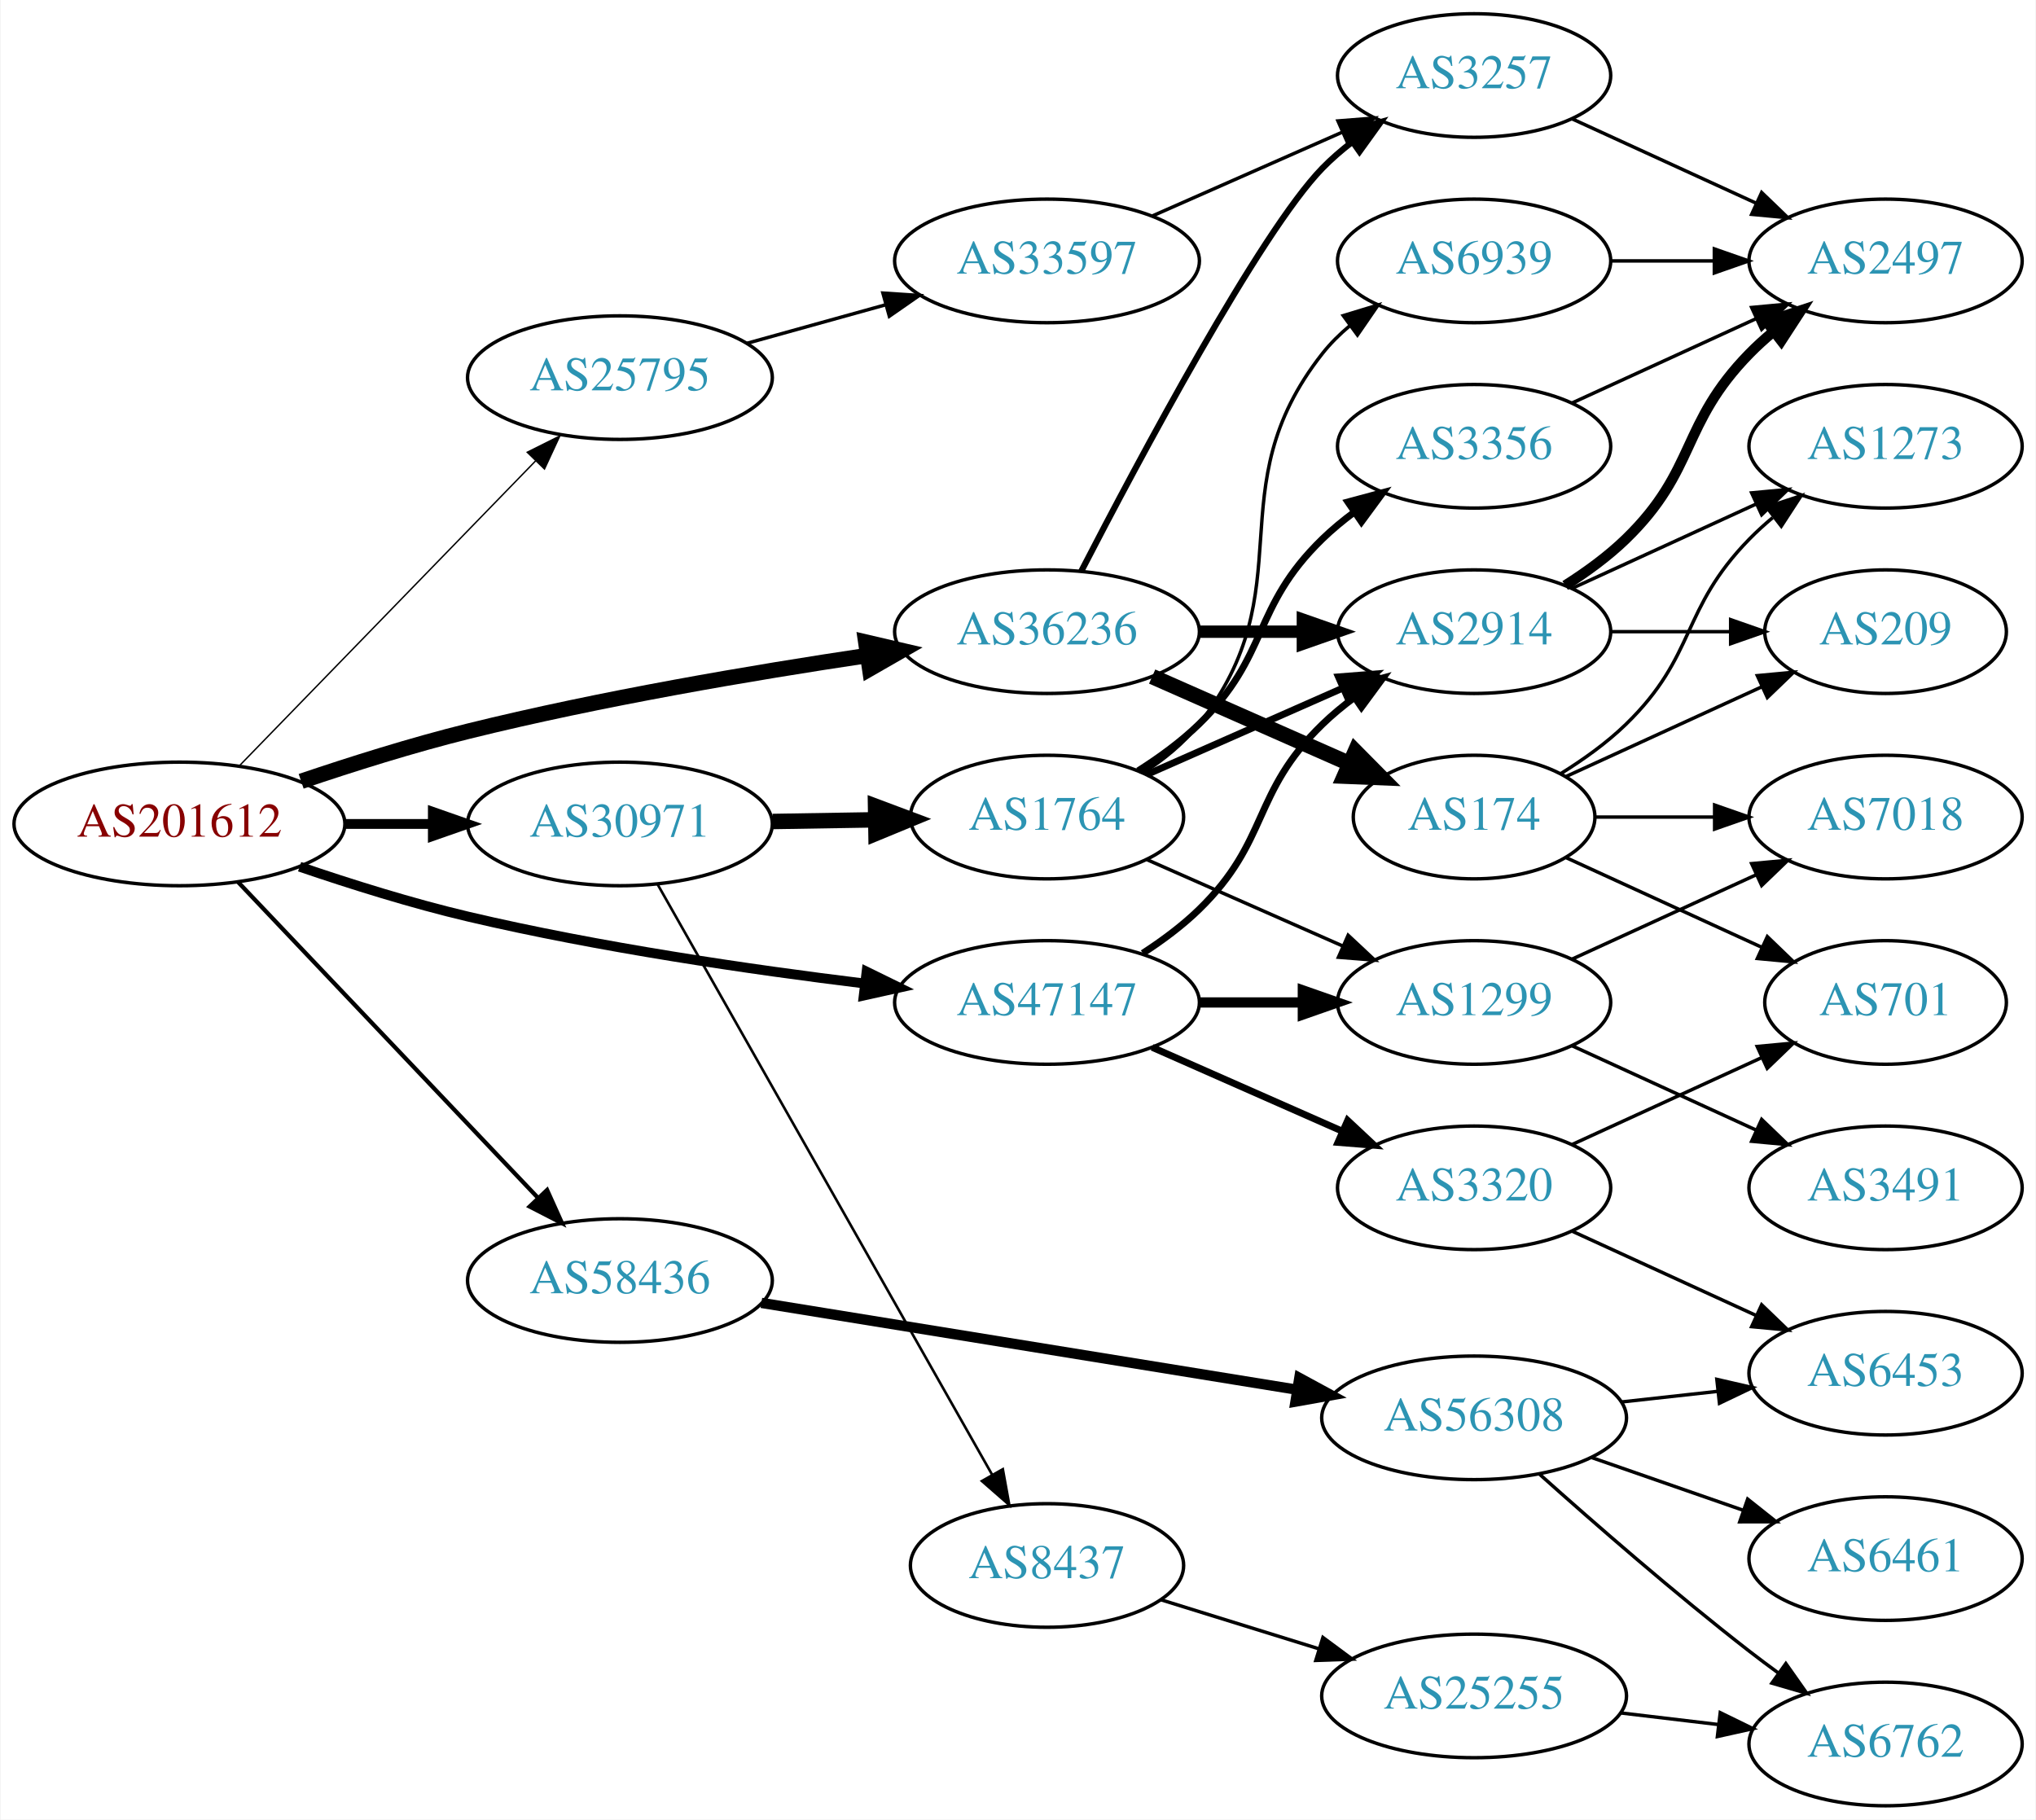
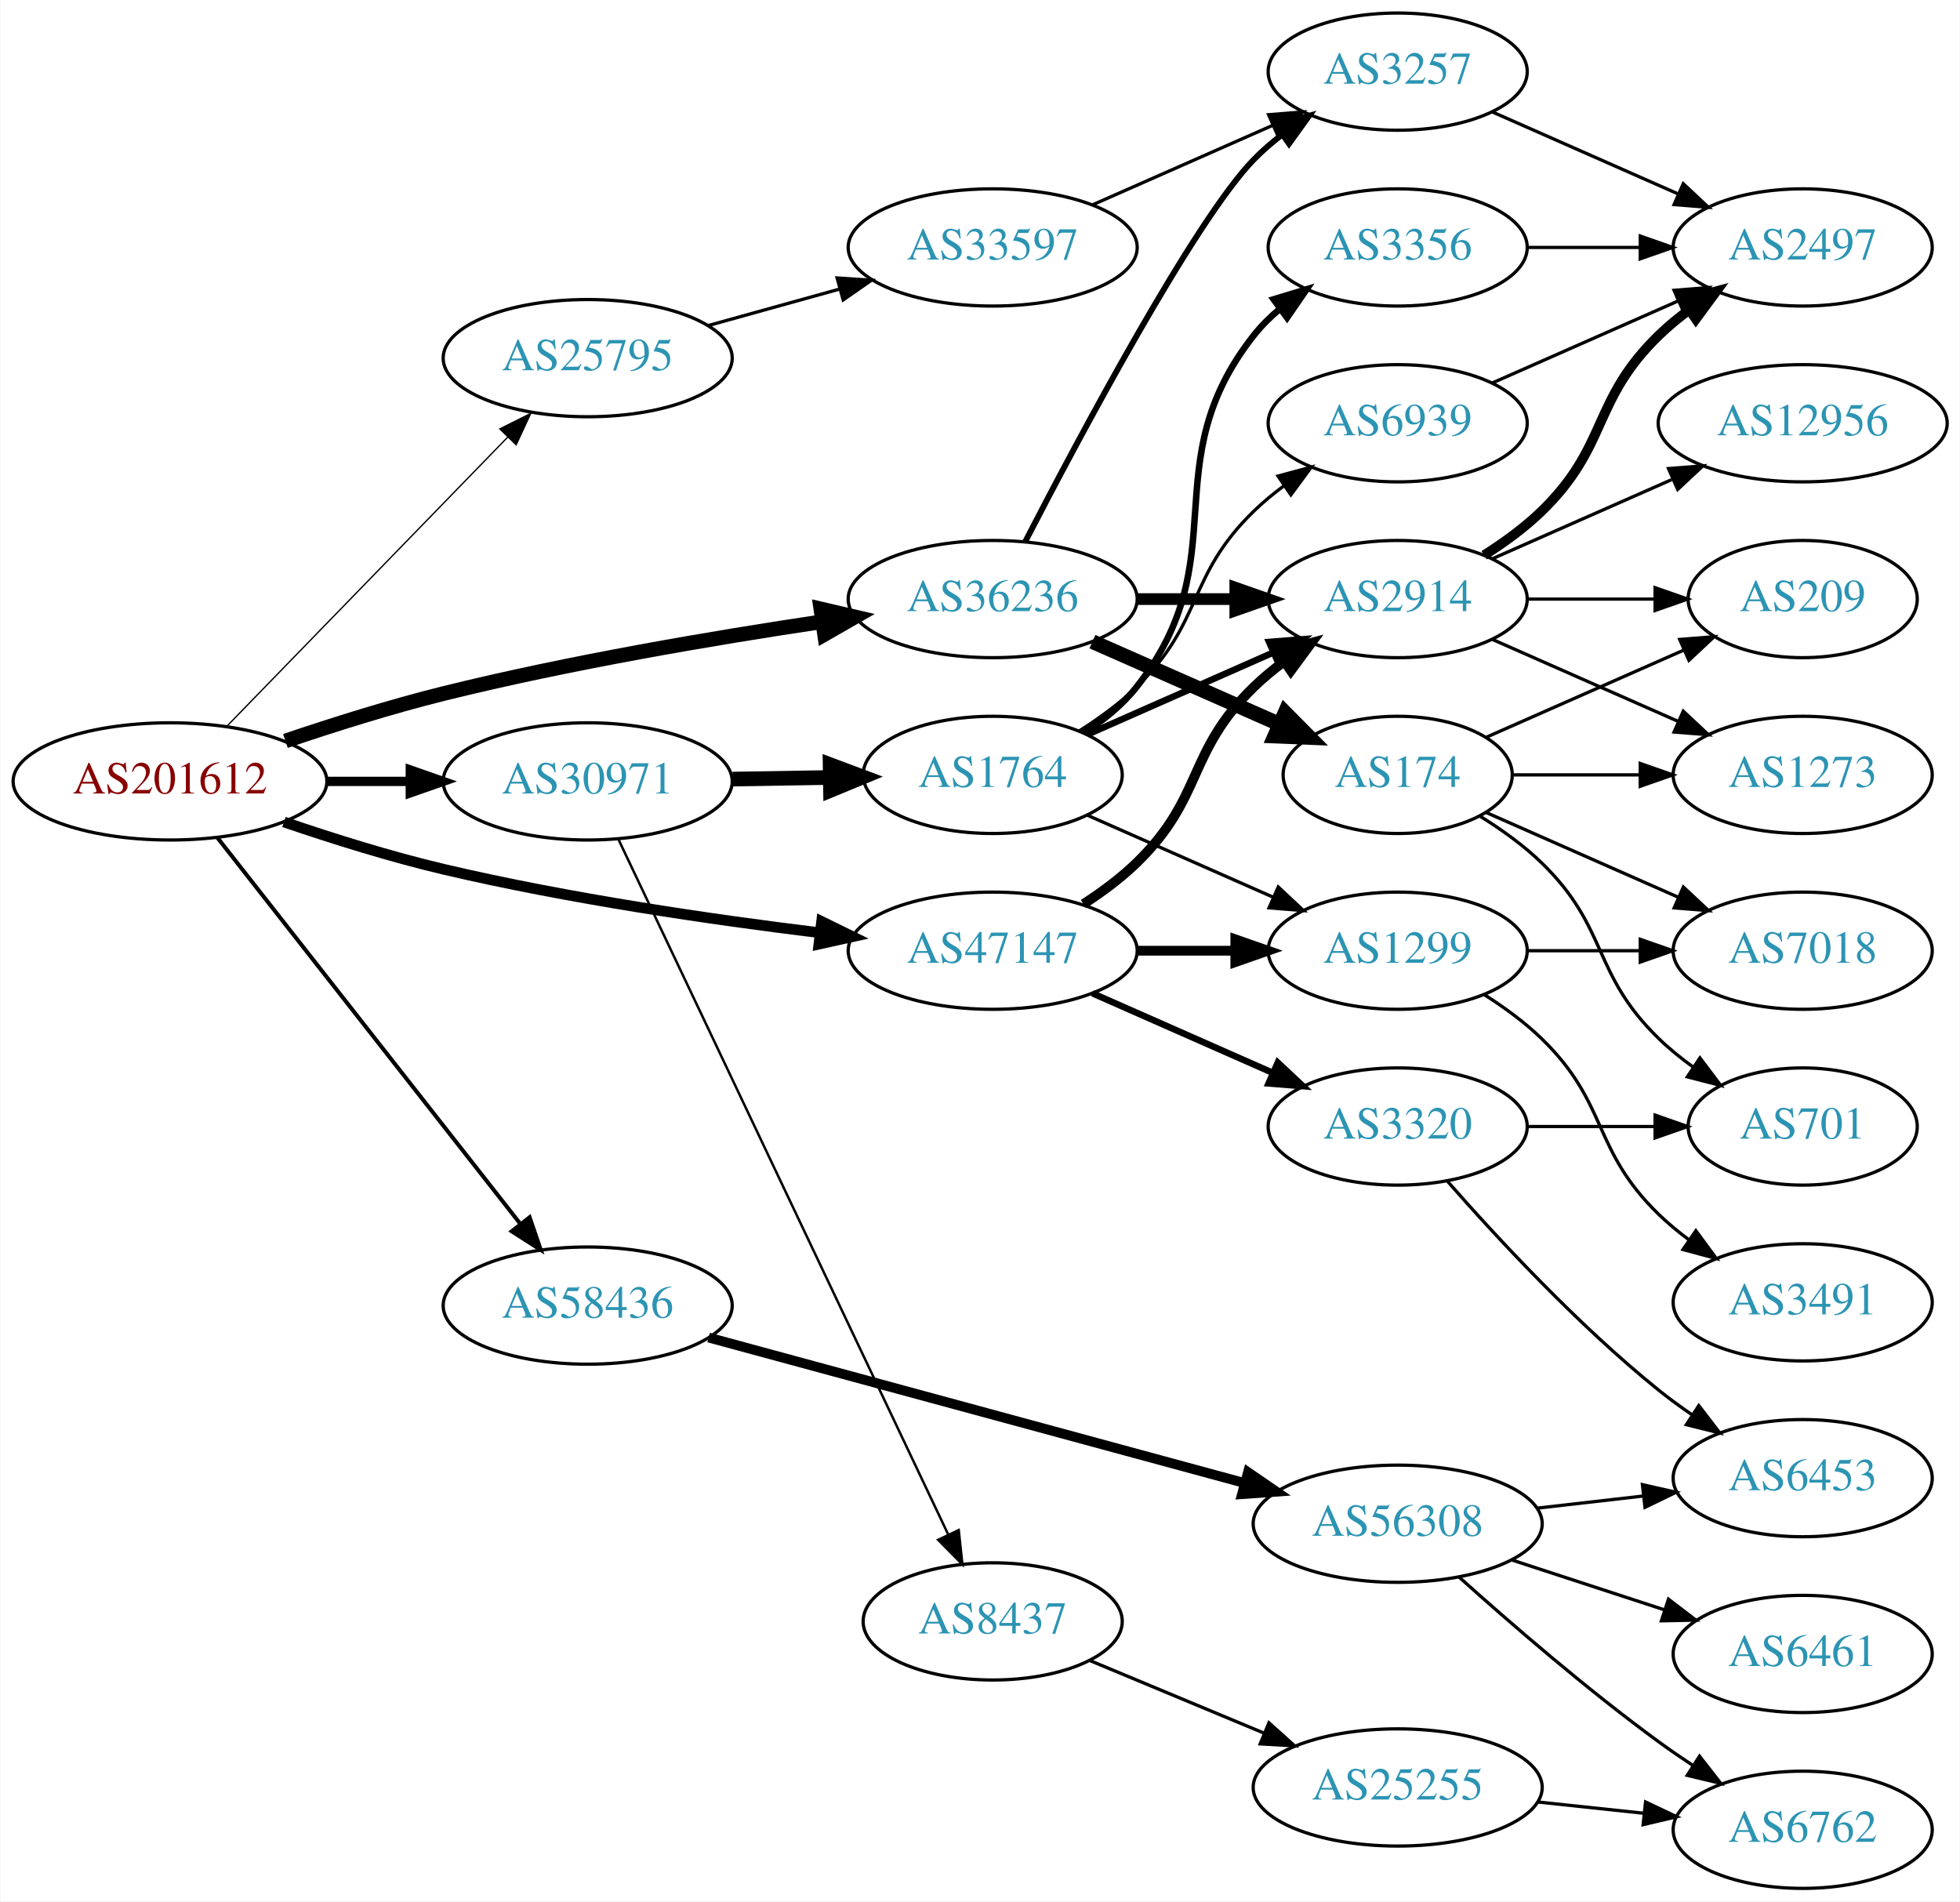
- <svg xmlns="http://www.w3.org/2000/svg" xmlns:xlink="http://www.w3.org/1999/xlink" width="593pt" height="530pt" viewBox="0.00 0.00 592.66 530.00">
-   <g id="graph0" class="graph" transform="scale(1 1) rotate(0) translate(4 526)">
-     <polygon fill="white" stroke="none" points="-4,4 -4,-526 588.661,-526 588.661,4 -4,4" />
+ <svg xmlns="http://www.w3.org/2000/svg" xmlns:xlink="http://www.w3.org/1999/xlink" width="602pt" height="584pt" viewBox="0.00 0.00 601.76 584.00">
+   <g id="graph0" class="graph" transform="scale(1 1) rotate(0) translate(4 580)">
+     <polygon fill="white" stroke="none" points="-4,4 -4,-580 597.76,-580 597.76,4 -4,4" />
    <g id="node1" class="node">
      <g id="a_node1">
        <a xlink:href="/asn/201612" xlink:title="AS201612 ~ nic.at GmbH [AT]">
-           <ellipse fill="#ffffff" stroke="black" cx="48.096" cy="-286" rx="48.192" ry="18" />
-           <text text-anchor="middle" x="48.096" y="-282.3" font-family="Times,serif" font-size="14.00" fill="#880000">AS201612</text>
+           <ellipse fill="#ffffff" stroke="black" cx="48.096" cy="-340" rx="48.192" ry="18" />
+           <text text-anchor="middle" x="48.096" y="-336.3" font-family="Times,serif" font-size="14.00" fill="#880000">AS201612</text>
        </a>
      </g>
    </g>
    <g id="node2" class="node">
      <g id="a_node2">
        <a xlink:href="/asn/25795" xlink:title="AS25795 ~ ARP NETWORKS, INC. [US]">
-           <ellipse fill="#ffffff" stroke="black" cx="176.388" cy="-416" rx="44.393" ry="18" />
-           <text text-anchor="middle" x="176.388" y="-412.3" font-family="Times,serif" font-size="14.00" fill="#2c94b3">AS25795</text>
+           <ellipse fill="#ffffff" stroke="black" cx="176.388" cy="-470" rx="44.393" ry="18" />
+           <text text-anchor="middle" x="176.388" y="-466.3" font-family="Times,serif" font-size="14.00" fill="#2c94b3">AS25795</text>
        </a>
      </g>
    </g>
    <g id="edge1" class="edge">
-       <path fill="none" stroke="black" stroke-width="0.409" d="M65.606,-302.995C87.635,-325.671 126.773,-365.959 151.879,-391.801" />
-       <polygon fill="black" stroke="black" stroke-width="0.409" points="149.395,-394.267 158.873,-399.001 154.415,-389.389 149.395,-394.267" />
+       <path fill="none" stroke="black" stroke-width="0.409" d="M65.606,-356.995C87.635,-379.671 126.773,-419.959 151.879,-445.801" />
+       <polygon fill="black" stroke="black" stroke-width="0.409" points="149.395,-448.267 158.873,-453.001 154.415,-443.389 149.395,-448.267" />
    </g>
    <g id="node3" class="node">
      <g id="a_node3">
        <a xlink:href="/asn/30971" xlink:title="AS30971 ~ Jakob-Haringer-Strasse 8 [AT]">
-           <ellipse fill="#ffffff" stroke="black" cx="176.388" cy="-286" rx="44.393" ry="18" />
-           <text text-anchor="middle" x="176.388" y="-282.3" font-family="Times,serif" font-size="14.00" fill="#2c94b3">AS30971</text>
+           <ellipse fill="#ffffff" stroke="black" cx="176.388" cy="-340" rx="44.393" ry="18" />
+           <text text-anchor="middle" x="176.388" y="-336.3" font-family="Times,serif" font-size="14.00" fill="#2c94b3">AS30971</text>
        </a>
      </g>
    </g>
    <g id="edge2" class="edge">
-       <path fill="none" stroke="black" stroke-width="2.864" d="M96.481,-286C104.742,-286 113.386,-286 121.799,-286" />
-       <polygon fill="black" stroke="black" stroke-width="2.864" points="121.904,-289.5 131.904,-286 121.904,-282.5 121.904,-289.5" />
+       <path fill="none" stroke="black" stroke-width="2.864" d="M96.481,-340C104.742,-340 113.386,-340 121.799,-340" />
+       <polygon fill="black" stroke="black" stroke-width="2.864" points="121.904,-343.5 131.904,-340 121.904,-336.5 121.904,-343.5" />
    </g>
    <g id="node4" class="node">
      <g id="a_node4">
        <a xlink:href="/asn/36236" xlink:title="AS36236 ~ NetActuate, Inc [US]">
-           <ellipse fill="#ffffff" stroke="black" cx="300.78" cy="-342" rx="44.393" ry="18" />
-           <text text-anchor="middle" x="300.78" y="-338.3" font-family="Times,serif" font-size="14.00" fill="#2c94b3">AS36236</text>
+           <ellipse fill="#ffffff" stroke="black" cx="300.78" cy="-396" rx="44.393" ry="18" />
+           <text text-anchor="middle" x="300.78" y="-392.3" font-family="Times,serif" font-size="14.00" fill="#2c94b3">AS36236</text>
        </a>
      </g>
    </g>
    <g id="edge3" class="edge">
-       <path fill="none" stroke="black" stroke-width="4.5" d="M83.546,-298.415C98.375,-303.44 115.995,-308.989 132.191,-313 170.764,-322.552 215.096,-330.076 248.472,-335.063" />
-       <polygon fill="black" stroke="black" stroke-width="4.5" points="247.994,-338.973 258.46,-336.529 249.137,-331.181 247.994,-338.973" />
+       <path fill="none" stroke="black" stroke-width="4.5" d="M83.546,-352.415C98.375,-357.44 115.995,-362.989 132.191,-367 170.764,-376.552 215.096,-384.076 248.472,-389.063" />
+       <polygon fill="black" stroke="black" stroke-width="4.5" points="247.994,-392.973 258.46,-390.529 249.137,-385.181 247.994,-392.973" />
    </g>
    <g id="node5" class="node">
      <g id="a_node5">
        <a xlink:href="/asn/47147" xlink:title="AS47147 ~ ANEXIA Internetdienstleistungs GmbH [AT]">
-           <ellipse fill="#ffffff" stroke="black" cx="300.78" cy="-234" rx="44.393" ry="18" />
-           <text text-anchor="middle" x="300.78" y="-230.3" font-family="Times,serif" font-size="14.00" fill="#2c94b3">AS47147</text>
+           <ellipse fill="#ffffff" stroke="black" cx="300.78" cy="-288" rx="44.393" ry="18" />
+           <text text-anchor="middle" x="300.78" y="-284.3" font-family="Times,serif" font-size="14.00" fill="#2c94b3">AS47147</text>
        </a>
      </g>
    </g>
    <g id="edge4" class="edge">
-       <path fill="none" stroke="black" stroke-width="2.864" d="M83.098,-273.538C98.003,-268.445 115.802,-262.857 132.191,-259 170.468,-249.992 214.465,-243.575 247.771,-239.499" />
-       <polygon fill="black" stroke="black" stroke-width="2.864" points="248.232,-242.969 257.747,-238.309 247.402,-236.019 248.232,-242.969" />
+       <path fill="none" stroke="black" stroke-width="3.273" d="M83.098,-327.538C98.003,-322.445 115.802,-316.857 132.191,-313 170.468,-303.992 214.465,-297.575 247.771,-293.499" />
+       <polygon fill="black" stroke="black" stroke-width="3.273" points="248.232,-296.969 257.747,-292.309 247.402,-290.019 248.232,-296.969" />
    </g>
    <g id="node6" class="node">
      <g id="a_node6">
        <a xlink:href="/asn/58436" xlink:title="AS58436 ~ SECUREAX PTE LTD [SG]">
-           <ellipse fill="#ffffff" stroke="black" cx="176.388" cy="-153" rx="44.393" ry="18" />
-           <text text-anchor="middle" x="176.388" y="-149.3" font-family="Times,serif" font-size="14.00" fill="#2c94b3">AS58436</text>
+           <ellipse fill="#ffffff" stroke="black" cx="176.388" cy="-179" rx="44.393" ry="18" />
+           <text text-anchor="middle" x="176.388" y="-175.3" font-family="Times,serif" font-size="14.00" fill="#2c94b3">AS58436</text>
        </a>
      </g>
    </g>
    <g id="edge5" class="edge">
-       <path fill="none" stroke="black" stroke-width="1.227" d="M65.091,-269.155C87.201,-245.871 127.23,-203.716 152.501,-177.102" />
-       <polygon fill="black" stroke="black" stroke-width="1.227" points="155.175,-179.369 159.522,-169.708 150.099,-174.549 155.175,-179.369" />
+       <path fill="none" stroke="black" stroke-width="1.227" d="M62.611,-322.77C84.925,-294.324 129.574,-237.404 155.498,-204.356" />
+       <polygon fill="black" stroke="black" stroke-width="1.227" points="158.551,-206.134 161.969,-196.106 153.043,-201.814 158.551,-206.134" />
    </g>
    <g id="node7" class="node">
      <g id="a_node7">
        <a xlink:href="/asn/33597" xlink:title="AS33597 ~ ATLANTIC-METRO-COMMUNICATIONS-II-INC [US]">
-           <ellipse fill="#ffffff" stroke="black" cx="300.78" cy="-450" rx="44.393" ry="18" />
-           <text text-anchor="middle" x="300.78" y="-446.3" font-family="Times,serif" font-size="14.00" fill="#2c94b3">AS33597</text>
+           <ellipse fill="#ffffff" stroke="black" cx="300.78" cy="-504" rx="44.393" ry="18" />
+           <text text-anchor="middle" x="300.78" y="-500.3" font-family="Times,serif" font-size="14.00" fill="#2c94b3">AS33597</text>
        </a>
      </g>
    </g>
    <g id="edge6" class="edge">
-       <path fill="none" stroke="black" d="M213.447,-426.017C226.034,-429.514 240.337,-433.487 253.631,-437.18" />
-       <polygon fill="black" stroke="black" points="252.983,-440.633 263.555,-439.937 254.856,-433.888 252.983,-440.633" />
+       <path fill="none" stroke="black" d="M213.447,-480.017C226.034,-483.514 240.337,-487.487 253.631,-491.18" />
+       <polygon fill="black" stroke="black" points="252.983,-494.633 263.555,-493.937 254.856,-487.888 252.983,-494.633" />
    </g>
    <g id="node9" class="node">
      <g id="a_node9">
        <a xlink:href="/asn/1764" xlink:title="AS1764 ~ NEXTLAYER-AS [AT]">
-           <ellipse fill="#ffffff" stroke="black" cx="300.78" cy="-288" rx="39.794" ry="18" />
-           <text text-anchor="middle" x="300.78" y="-284.3" font-family="Times,serif" font-size="14.00" fill="#2c94b3">AS1764</text>
+           <ellipse fill="#ffffff" stroke="black" cx="300.78" cy="-342" rx="39.794" ry="18" />
+           <text text-anchor="middle" x="300.78" y="-338.3" font-family="Times,serif" font-size="14.00" fill="#2c94b3">AS1764</text>
        </a>
      </g>
    </g>
    <g id="edge8" class="edge">
-       <path fill="none" stroke="black" stroke-width="4.5" d="M220.883,-286.711C230.572,-286.869 240.909,-287.038 250.802,-287.2" />
-       <polygon fill="black" stroke="black" stroke-width="4.5" points="250.841,-291.138 260.904,-287.365 250.97,-283.264 250.841,-291.138" />
+       <path fill="none" stroke="black" stroke-width="4.5" d="M220.883,-340.711C230.572,-340.869 240.909,-341.038 250.802,-341.2" />
+       <polygon fill="black" stroke="black" stroke-width="4.5" points="250.841,-345.138 260.904,-341.365 250.97,-337.264 250.841,-345.138" />
    </g>
    <g id="node10" class="node">
      <g id="a_node10">
        <a xlink:href="/asn/8437" xlink:title="AS8437 ~ Hutchison Drei Austria GmbH [AT]">
-           <ellipse fill="#ffffff" stroke="black" cx="300.78" cy="-70" rx="39.794" ry="18" />
-           <text text-anchor="middle" x="300.78" y="-66.3" font-family="Times,serif" font-size="14.00" fill="#2c94b3">AS8437</text>
+           <ellipse fill="#ffffff" stroke="black" cx="300.78" cy="-82" rx="39.794" ry="18" />
+           <text text-anchor="middle" x="300.78" y="-78.3" font-family="Times,serif" font-size="14.00" fill="#2c94b3">AS8437</text>
        </a>
      </g>
    </g>
    <g id="edge9" class="edge">
-       <path fill="none" stroke="black" stroke-width="0.75" d="M187.403,-268.324C208.883,-230.416 259.477,-141.127 284.797,-96.442" />
-       <polygon fill="black" stroke="black" stroke-width="0.75" points="287.912,-98.043 289.797,-87.618 281.822,-94.592 287.912,-98.043" />
+       <path fill="none" stroke="black" stroke-width="0.75" d="M185.8,-322.267C206.9,-277.789 262.164,-161.293 287.168,-108.584" />
+       <polygon fill="black" stroke="black" stroke-width="0.75" points="290.346,-110.051 291.47,-99.516 284.022,-107.051 290.346,-110.051" />
    </g>
    <g id="node8" class="node">
      <g id="a_node8">
        <a xlink:href="/asn/3257" xlink:title="AS3257 ~ GTT [DE]">
-           <ellipse fill="#ffffff" stroke="black" cx="425.172" cy="-504" rx="39.794" ry="18" />
-           <text text-anchor="middle" x="425.172" y="-500.3" font-family="Times,serif" font-size="14.00" fill="#2c94b3">AS3257</text>
+           <ellipse fill="#ffffff" stroke="black" cx="425.172" cy="-558" rx="39.794" ry="18" />
+           <text text-anchor="middle" x="425.172" y="-554.3" font-family="Times,serif" font-size="14.00" fill="#2c94b3">AS3257</text>
+         </a>
+       </g>
+     </g>
+     <g id="edge24" class="edge">
+       <path fill="none" stroke="black" stroke-width="1.8" d="M310.744,-413.587C327.336,-445.711 362.791,-512.297 380.976,-531 383.596,-533.695 386.537,-536.239 389.619,-538.608" />
+       <polygon fill="black" stroke="black" stroke-width="1.8" points="387.786,-541.597 397.988,-544.455 391.795,-535.859 387.786,-541.597" />
+     </g>
+     <g id="node13" class="node">
+       <g id="a_node13">
+         <a xlink:href="/asn/2914" xlink:title="AS2914 ~ NTT America, Inc. [US]">
+           <ellipse fill="#ffffff" stroke="black" cx="425.172" cy="-396" rx="39.794" ry="18" />
+           <text text-anchor="middle" x="425.172" y="-392.3" font-family="Times,serif" font-size="14.00" fill="#2c94b3">AS2914</text>
+         </a>
+       </g>
+     </g>
+     <g id="edge22" class="edge">
+       <path fill="none" stroke="black" stroke-width="3.6" d="M345.275,-396C354.964,-396 365.301,-396 375.194,-396" />
+       <polygon fill="black" stroke="black" stroke-width="3.6" points="375.296,-399.5 385.296,-396 375.296,-392.5 375.296,-399.5" />
+     </g>
+     <g id="node21" class="node">
+       <g id="a_node21">
+         <a xlink:href="/asn/174" xlink:title="AS174 ~ Cogent Communications [US]">
+           <ellipse fill="#ffffff" stroke="black" cx="425.172" cy="-342" rx="35.194" ry="18" />
+           <text text-anchor="middle" x="425.172" y="-338.3" font-family="Times,serif" font-size="14.00" fill="#2c94b3">AS174</text>
        </a>
      </g>
    </g>
    <g id="edge23" class="edge">
-       <path fill="none" stroke="black" stroke-width="1.8" d="M310.744,-359.587C327.336,-391.711 362.791,-458.297 380.976,-477 383.596,-479.695 386.537,-482.239 389.619,-484.608" />
-       <polygon fill="black" stroke="black" stroke-width="1.8" points="387.786,-487.597 397.988,-490.455 391.795,-481.859 387.786,-487.597" />
-     </g>
-     <g id="node14" class="node">
-       <g id="a_node14">
-         <a xlink:href="/asn/2914" xlink:title="AS2914 ~ NTT America, Inc. [US]">
-           <ellipse fill="#ffffff" stroke="black" cx="425.172" cy="-342" rx="39.794" ry="18" />
-           <text text-anchor="middle" x="425.172" y="-338.3" font-family="Times,serif" font-size="14.00" fill="#2c94b3">AS2914</text>
-         </a>
-       </g>
-     </g>
-     <g id="edge22" class="edge">
-       <path fill="none" stroke="black" stroke-width="3.6" d="M345.275,-342C354.964,-342 365.301,-342 375.194,-342" />
-       <polygon fill="black" stroke="black" stroke-width="3.6" points="375.296,-345.5 385.296,-342 375.296,-338.5 375.296,-345.5" />
-     </g>
-     <g id="node20" class="node">
-       <g id="a_node20">
-         <a xlink:href="/asn/174" xlink:title="AS174 ~ Cogent Communications [US]">
-           <ellipse fill="#ffffff" stroke="black" cx="425.172" cy="-288" rx="35.194" ry="18" />
-           <text text-anchor="middle" x="425.172" y="-284.3" font-family="Times,serif" font-size="14.00" fill="#2c94b3">AS174</text>
-         </a>
-       </g>
-     </g>
-     <g id="edge21" class="edge">
-       <path fill="none" stroke="black" stroke-width="4.5" d="M331.407,-328.928C348.678,-321.308 370.569,-311.65 388.748,-303.629" />
-       <polygon fill="black" stroke="black" stroke-width="4.5" points="390.581,-307.124 398.141,-299.485 387.402,-299.919 390.581,-307.124" />
-     </g>
-     <g id="node12" class="node">
-       <g id="a_node12">
+       <path fill="none" stroke="black" stroke-width="4.5" d="M331.407,-382.928C348.678,-375.308 370.569,-365.65 388.748,-357.629" />
+       <polygon fill="black" stroke="black" stroke-width="4.5" points="390.581,-361.124 398.141,-353.485 387.402,-353.919 390.581,-361.124" />
+     </g>
+     <g id="node11" class="node">
+       <g id="a_node11">
        <a xlink:href="/asn/1299" xlink:title="AS1299 ~ Telia Carrier [EU]">
+           <ellipse fill="#ffffff" stroke="black" cx="425.172" cy="-288" rx="39.794" ry="18" />
+           <text text-anchor="middle" x="425.172" y="-284.3" font-family="Times,serif" font-size="14.00" fill="#2c94b3">AS1299</text>
+         </a>
+       </g>
+     </g>
+     <g id="edge32" class="edge">
+       <path fill="none" stroke="black" stroke-width="3" d="M345.275,-288C354.964,-288 365.301,-288 375.194,-288" />
+       <polygon fill="black" stroke="black" stroke-width="3" points="375.296,-291.5 385.296,-288 375.296,-284.5 375.296,-291.5" />
+     </g>
+     <g id="edge30" class="edge">
+       <path fill="none" stroke="black" stroke-width="3" d="M328.663,-302.329C334.388,-306.036 340.154,-310.318 344.976,-315 365.669,-335.094 360.282,-348.906 380.976,-369 383.821,-371.763 386.995,-374.386 390.295,-376.834" />
+       <polygon fill="black" stroke="black" stroke-width="3" points="388.411,-379.786 398.643,-382.538 392.36,-374.006 388.411,-379.786" />
+     </g>
+     <g id="node24" class="node">
+       <g id="a_node24">
+         <a xlink:href="/asn/3320" xlink:title="AS3320 ~ DTAG [DE]">
          <ellipse fill="#ffffff" stroke="black" cx="425.172" cy="-234" rx="39.794" ry="18" />
-           <text text-anchor="middle" x="425.172" y="-230.3" font-family="Times,serif" font-size="14.00" fill="#2c94b3">AS1299</text>
-         </a>
-       </g>
-     </g>
-     <g id="edge30" class="edge">
-       <path fill="none" stroke="black" stroke-width="3" d="M345.275,-234C354.964,-234 365.301,-234 375.194,-234" />
-       <polygon fill="black" stroke="black" stroke-width="3" points="375.296,-237.5 385.296,-234 375.296,-230.5 375.296,-237.5" />
-     </g>
-     <g id="edge29" class="edge">
-       <path fill="none" stroke="black" stroke-width="2" d="M328.663,-248.329C334.388,-252.036 340.154,-256.318 344.976,-261 365.669,-281.094 360.282,-294.906 380.976,-315 383.821,-317.763 386.995,-320.386 390.295,-322.834" />
-       <polygon fill="black" stroke="black" stroke-width="2" points="388.411,-325.786 398.643,-328.538 392.36,-320.006 388.411,-325.786" />
-     </g>
-     <g id="node23" class="node">
-       <g id="a_node23">
-         <a xlink:href="/asn/3320" xlink:title="AS3320 ~ DTAG [DE]">
-           <ellipse fill="#ffffff" stroke="black" cx="425.172" cy="-180" rx="39.794" ry="18" />
-           <text text-anchor="middle" x="425.172" y="-176.3" font-family="Times,serif" font-size="14.00" fill="#2c94b3">AS3320</text>
+           <text text-anchor="middle" x="425.172" y="-230.3" font-family="Times,serif" font-size="14.00" fill="#2c94b3">AS3320</text>
        </a>
      </g>
    </g>
    <g id="edge31" class="edge">
-       <path fill="none" stroke="black" stroke-width="2" d="M331.407,-220.928C348.002,-213.607 368.861,-204.403 386.595,-196.579" />
-       <polygon fill="black" stroke="black" stroke-width="2" points="388.342,-199.634 396.078,-192.395 385.516,-193.23 388.342,-199.634" />
-     </g>
-     <g id="node26" class="node">
-       <g id="a_node26">
+       <path fill="none" stroke="black" stroke-width="2" d="M331.407,-274.928C348.002,-267.607 368.861,-258.403 386.595,-250.579" />
+       <polygon fill="black" stroke="black" stroke-width="2" points="388.342,-253.634 396.078,-246.395 385.516,-247.23 388.342,-253.634" />
+     </g>
+     <g id="node27" class="node">
+       <g id="a_node27">
        <a xlink:href="/asn/56308" xlink:title="AS56308 ~ TELIN-NET-SG [SG]">
-           <ellipse fill="#ffffff" stroke="black" cx="425.172" cy="-113" rx="44.393" ry="18" />
-           <text text-anchor="middle" x="425.172" y="-109.3" font-family="Times,serif" font-size="14.00" fill="#2c94b3">AS56308</text>
-         </a>
-       </g>
-     </g>
-     <g id="edge36" class="edge">
-       <path fill="none" stroke="black" stroke-width="3" d="M217.587,-146.484C260.124,-139.59 327.352,-128.693 373.492,-121.214" />
-       <polygon fill="black" stroke="black" stroke-width="3" points="374.268,-124.634 383.579,-119.579 373.148,-117.725 374.268,-124.634" />
+           <ellipse fill="#ffffff" stroke="black" cx="425.172" cy="-112" rx="44.393" ry="18" />
+           <text text-anchor="middle" x="425.172" y="-108.3" font-family="Times,serif" font-size="14.00" fill="#2c94b3">AS56308</text>
+         </a>
+       </g>
+     </g>
+     <g id="edge37" class="edge">
+       <path fill="none" stroke="black" stroke-width="3" d="M213.536,-169.186C257.158,-157.343 330.562,-137.414 378.177,-124.487" />
+       <polygon fill="black" stroke="black" stroke-width="3" points="379.193,-127.838 387.926,-121.84 377.359,-121.083 379.193,-127.838" />
    </g>
    <g id="edge7" class="edge">
-       <path fill="none" stroke="black" d="M331.407,-463.072C348.002,-470.393 368.861,-479.597 386.595,-487.421" />
-       <polygon fill="black" stroke="black" points="385.516,-490.77 396.078,-491.605 388.342,-484.366 385.516,-490.77" />
+       <path fill="none" stroke="black" d="M331.407,-517.072C348.002,-524.393 368.861,-533.597 386.595,-541.421" />
+       <polygon fill="black" stroke="black" points="385.516,-544.77 396.078,-545.605 388.342,-538.366 385.516,-544.77" />
    </g>
    <g id="node15" class="node">
      <g id="a_node15">
        <a xlink:href="/asn/2497" xlink:title="AS2497 ~ Internet Initiative Japan Inc. [JP]">
-           <ellipse fill="#ffffff" stroke="black" cx="545.014" cy="-450" rx="39.794" ry="18" />
-           <text text-anchor="middle" x="545.014" y="-446.3" font-family="Times,serif" font-size="14.00" fill="#2c94b3">AS2497</text>
-         </a>
-       </g>
-     </g>
-     <g id="edge28" class="edge">
-       <path fill="none" stroke="black" d="M453.801,-491.339C469.758,-484.027 490.028,-474.739 507.311,-466.819" />
-       <polygon fill="black" stroke="black" points="508.926,-469.929 516.559,-462.581 506.01,-463.565 508.926,-469.929" />
-     </g>
-     <g id="node11" class="node">
-       <g id="a_node11">
+           <ellipse fill="#ffffff" stroke="black" cx="549.564" cy="-504" rx="39.794" ry="18" />
+           <text text-anchor="middle" x="549.564" y="-500.3" font-family="Times,serif" font-size="14.00" fill="#2c94b3">AS2497</text>
+         </a>
+       </g>
+     </g>
+     <g id="edge29" class="edge">
+       <path fill="none" stroke="black" d="M454.251,-545.611C471.199,-538.134 492.996,-528.517 511.366,-520.412" />
+       <polygon fill="black" stroke="black" points="512.879,-523.57 520.615,-516.331 510.054,-517.166 512.879,-523.57" />
+     </g>
+     <g id="edge10" class="edge">
+       <path fill="none" stroke="black" d="M329.859,-329.611C346.807,-322.134 368.604,-312.517 386.974,-304.412" />
+       <polygon fill="black" stroke="black" points="388.487,-307.57 396.223,-300.331 385.661,-301.166 388.487,-307.57" />
+     </g>
+     <g id="node12" class="node">
+       <g id="a_node12">
+         <a xlink:href="/asn/3356" xlink:title="AS3356 ~ Level 3 Parent, LLC [US]">
+           <ellipse fill="#ffffff" stroke="black" cx="425.172" cy="-504" rx="39.794" ry="18" />
+           <text text-anchor="middle" x="425.172" y="-500.3" font-family="Times,serif" font-size="14.00" fill="#2c94b3">AS3356</text>
+         </a>
+       </g>
+     </g>
+     <g id="edge11" class="edge">
+       <path fill="none" stroke="black" stroke-width="2" d="M328.751,-354.855C334.74,-358.72 340.599,-363.441 344.976,-369 376.274,-408.754 349.677,-437.246 380.976,-477 383.301,-479.953 386.044,-482.67 389.004,-485.147" />
+       <polygon fill="black" stroke="black" stroke-width="2" points="387.063,-488.064 397.2,-491.145 391.196,-482.415 387.063,-488.064" />
+     </g>
+     <g id="edge12" class="edge">
+       <path fill="none" stroke="black" stroke-width="2" d="M329.859,-354.389C346.807,-361.866 368.604,-371.483 386.974,-379.588" />
+       <polygon fill="black" stroke="black" stroke-width="2" points="385.661,-382.834 396.223,-383.669 388.487,-376.43 385.661,-382.834" />
+     </g>
+     <g id="node14" class="node">
+       <g id="a_node14">
        <a xlink:href="/asn/6939" xlink:title="AS6939 ~ Hurricane Electric LLC [US]">
          <ellipse fill="#ffffff" stroke="black" cx="425.172" cy="-450" rx="39.794" ry="18" />
          <text text-anchor="middle" x="425.172" y="-446.3" font-family="Times,serif" font-size="14.00" fill="#2c94b3">AS6939</text>
        </a>
      </g>
    </g>
-     <g id="edge10" class="edge">
-       <path fill="none" stroke="black" d="M328.751,-300.855C334.74,-304.72 340.599,-309.441 344.976,-315 376.274,-354.754 349.677,-383.246 380.976,-423 383.301,-425.953 386.044,-428.67 389.004,-431.147" />
-       <polygon fill="black" stroke="black" points="387.063,-434.064 397.2,-437.145 391.196,-428.415 387.063,-434.064" />
-     </g>
-     <g id="edge11" class="edge">
-       <path fill="none" stroke="black" d="M329.859,-275.611C346.807,-268.134 368.604,-258.517 386.974,-250.412" />
-       <polygon fill="black" stroke="black" points="388.487,-253.57 396.223,-246.331 385.661,-247.166 388.487,-253.57" />
-     </g>
-     <g id="node13" class="node">
-       <g id="a_node13">
-         <a xlink:href="/asn/3356" xlink:title="AS3356 ~ Level 3 Parent, LLC [US]">
-           <ellipse fill="#ffffff" stroke="black" cx="425.172" cy="-396" rx="39.794" ry="18" />
-           <text text-anchor="middle" x="425.172" y="-392.3" font-family="Times,serif" font-size="14.00" fill="#2c94b3">AS3356</text>
-         </a>
-       </g>
-     </g>
-     <g id="edge12" class="edge">
-       <path fill="none" stroke="black" stroke-width="2" d="M327.309,-301.462C333.472,-305.362 339.773,-309.948 344.976,-315 365.669,-335.094 360.282,-348.906 380.976,-369 383.821,-371.763 386.995,-374.386 390.295,-376.834" />
-       <polygon fill="black" stroke="black" stroke-width="2" points="388.411,-379.786 398.643,-382.538 392.36,-374.006 388.411,-379.786" />
-     </g>
    <g id="edge13" class="edge">
-       <path fill="none" stroke="black" stroke-width="2" d="M329.859,-300.389C346.807,-307.866 368.604,-317.483 386.974,-325.588" />
-       <polygon fill="black" stroke="black" stroke-width="2" points="385.661,-328.834 396.223,-329.669 388.487,-322.43 385.661,-328.834" />
+       <path fill="none" stroke="black" d="M327.309,-355.462C333.472,-359.362 339.773,-363.948 344.976,-369 365.669,-389.094 360.282,-402.906 380.976,-423 383.821,-425.763 386.995,-428.386 390.295,-430.834" />
+       <polygon fill="black" stroke="black" points="388.411,-433.786 398.643,-436.538 392.36,-428.006 388.411,-433.786" />
+     </g>
+     <g id="node16" class="node">
+       <g id="a_node16">
+         <a xlink:href="/asn/25255" xlink:title="AS25255 ~ ==&gt; TELE2 AUSTRIA &lt;== [AT]">
+           <ellipse fill="#ffffff" stroke="black" cx="425.172" cy="-31" rx="44.393" ry="18" />
+           <text text-anchor="middle" x="425.172" y="-27.3" font-family="Times,serif" font-size="14.00" fill="#2c94b3">AS25255</text>
+         </a>
+       </g>
+     </g>
+     <g id="edge15" class="edge">
+       <path fill="none" stroke="black" d="M330.475,-70.043C346.452,-63.385 366.593,-54.993 384.103,-47.697" />
+       <polygon fill="black" stroke="black" points="385.632,-50.851 393.517,-43.774 382.94,-44.389 385.632,-50.851" />
+     </g>
+     <g id="node23" class="node">
+       <g id="a_node23">
+         <a xlink:href="/asn/7018" xlink:title="AS7018 ~ AT&amp;T Services, Inc. [US]">
+           <ellipse fill="#ffffff" stroke="black" cx="549.564" cy="-288" rx="39.794" ry="18" />
+           <text text-anchor="middle" x="549.564" y="-284.3" font-family="Times,serif" font-size="14.00" fill="#2c94b3">AS7018</text>
+         </a>
+       </g>
+     </g>
+     <g id="edge35" class="edge">
+       <path fill="none" stroke="black" d="M464.898,-288C475.836,-288 487.886,-288 499.353,-288" />
+       <polygon fill="black" stroke="black" points="499.67,-291.5 509.67,-288 499.67,-284.5 499.67,-291.5" />
+     </g>
+     <g id="node26" class="node">
+       <g id="a_node26">
+         <a xlink:href="/asn/3491" xlink:title="AS3491 ~ PCCW Global, Inc. [US]">
+           <ellipse fill="#ffffff" stroke="black" cx="549.564" cy="-180" rx="39.794" ry="18" />
+           <text text-anchor="middle" x="549.564" y="-176.3" font-family="Times,serif" font-size="14.00" fill="#2c94b3">AS3491</text>
+         </a>
+       </g>
+     </g>
+     <g id="edge36" class="edge">
+       <path fill="none" stroke="black" d="M451.701,-274.538C457.864,-270.638 464.165,-266.052 469.368,-261 490.061,-240.906 484.675,-227.094 505.368,-207 508.213,-204.237 511.387,-201.614 514.687,-199.166" />
+       <polygon fill="black" stroke="black" points="516.752,-201.994 523.035,-193.462 512.804,-196.214 516.752,-201.994" />
+     </g>
+     <g id="edge14" class="edge">
+       <path fill="none" stroke="black" d="M464.898,-504C475.836,-504 487.886,-504 499.353,-504" />
+       <polygon fill="black" stroke="black" points="499.67,-507.5 509.67,-504 499.67,-500.5 499.67,-507.5" />
+     </g>
+     <g id="edge17" class="edge">
+       <path fill="none" stroke="black" stroke-width="3" d="M451.701,-409.462C457.864,-413.362 464.165,-417.948 469.368,-423 490.061,-443.094 484.675,-456.906 505.368,-477 508.213,-479.763 511.387,-482.386 514.687,-484.834" />
+       <polygon fill="black" stroke="black" stroke-width="3" points="512.804,-487.786 523.035,-490.538 516.752,-482.006 512.804,-487.786" />
    </g>
    <g id="node18" class="node">
      <g id="a_node18">
-         <a xlink:href="/asn/25255" xlink:title="AS25255 ~ ==&gt; TELE2 AUSTRIA &lt;== [AT]">
-           <ellipse fill="#ffffff" stroke="black" cx="425.172" cy="-32" rx="44.393" ry="18" />
-           <text text-anchor="middle" x="425.172" y="-28.3" font-family="Times,serif" font-size="14.00" fill="#2c94b3">AS25255</text>
+         <a xlink:href="/asn/209" xlink:title="AS209 ~ CenturyLink Communications, LLC [US]">
+           <ellipse fill="#ffffff" stroke="black" cx="549.564" cy="-396" rx="35.194" ry="18" />
+           <text text-anchor="middle" x="549.564" y="-392.3" font-family="Times,serif" font-size="14.00" fill="#2c94b3">AS209</text>
+         </a>
+       </g>
+     </g>
+     <g id="edge18" class="edge">
+       <path fill="none" stroke="black" d="M464.898,-396C477.386,-396 491.325,-396 504.189,-396" />
+       <polygon fill="black" stroke="black" points="504.227,-399.5 514.227,-396 504.227,-392.5 504.227,-399.5" />
+     </g>
+     <g id="node19" class="node">
+       <g id="a_node19">
+         <a xlink:href="/asn/1273" xlink:title="AS1273 ~ Vodafone Group PLC [EU]">
+           <ellipse fill="#ffffff" stroke="black" cx="549.564" cy="-342" rx="39.794" ry="18" />
+           <text text-anchor="middle" x="549.564" y="-338.3" font-family="Times,serif" font-size="14.00" fill="#2c94b3">AS1273</text>
        </a>
      </g>
    </g>
    <g id="edge19" class="edge">
-       <path fill="none" stroke="black" d="M333.937,-60.016C347.997,-55.651 364.719,-50.459 379.926,-45.737" />
-       <polygon fill="black" stroke="black" points="381.144,-49.024 389.656,-42.716 379.068,-42.339 381.144,-49.024" />
-     </g>
-     <g id="edge14" class="edge">
-       <path fill="none" stroke="black" d="M465.085,-450C474.638,-450 484.987,-450 494.95,-450" />
-       <polygon fill="black" stroke="black" points="495.143,-453.5 505.143,-450 495.143,-446.5 495.143,-453.5" />
+       <path fill="none" stroke="black" d="M454.251,-383.611C471.199,-376.134 492.996,-366.517 511.366,-358.412" />
+       <polygon fill="black" stroke="black" points="512.879,-361.57 520.615,-354.331 510.054,-355.166 512.879,-361.57" />
+     </g>
+     <g id="node20" class="node">
+       <g id="a_node20">
+         <a xlink:href="/asn/12956" xlink:title="AS12956 ~ TELXIUS [ES]">
+           <ellipse fill="#ffffff" stroke="black" cx="549.564" cy="-450" rx="44.393" ry="18" />
+           <text text-anchor="middle" x="549.564" y="-446.3" font-family="Times,serif" font-size="14.00" fill="#2c94b3">AS12956</text>
+         </a>
+       </g>
+     </g>
+     <g id="edge20" class="edge">
+       <path fill="none" stroke="black" d="M454.251,-408.389C470.567,-415.587 491.378,-424.769 509.297,-432.675" />
+       <polygon fill="black" stroke="black" points="508.346,-436.081 518.908,-436.916 511.172,-429.677 508.346,-436.081" />
+     </g>
+     <g id="edge21" class="edge">
+       <path fill="none" stroke="black" d="M454.251,-462.389C471.199,-469.866 492.996,-479.483 511.366,-487.588" />
+       <polygon fill="black" stroke="black" points="510.054,-490.834 520.615,-491.669 512.879,-484.43 510.054,-490.834" />
+     </g>
+     <g id="node17" class="node">
+       <g id="a_node17">
+         <a xlink:href="/asn/6762" xlink:title="AS6762 ~ TELECOM ITALIA SPARKLE S.p.A. [IT]">
+           <ellipse fill="#ffffff" stroke="black" cx="549.564" cy="-18" rx="39.794" ry="18" />
+           <text text-anchor="middle" x="549.564" y="-14.3" font-family="Times,serif" font-size="14.00" fill="#2c94b3">AS6762</text>
+         </a>
+       </g>
+     </g>
+     <g id="edge16" class="edge">
+       <path fill="none" stroke="black" d="M468.292,-26.526C478.773,-25.413 490.082,-24.212 500.812,-23.072" />
+       <polygon fill="black" stroke="black" points="501.301,-26.54 510.875,-22.003 500.561,-19.579 501.301,-26.54" />
+     </g>
+     <g id="edge25" class="edge">
+       <path fill="none" stroke="black" d="M452.428,-353.584C470.094,-361.379 493.602,-371.75 512.949,-380.287" />
+       <polygon fill="black" stroke="black" points="511.789,-383.6 522.351,-384.435 514.615,-377.196 511.789,-383.6" />
+     </g>
+     <g id="edge27" class="edge">
+       <path fill="none" stroke="black" d="M460.591,-342C472.641,-342 486.418,-342 499.435,-342" />
+       <polygon fill="black" stroke="black" points="499.665,-345.5 509.665,-342 499.665,-338.5 499.665,-345.5" />
    </g>
    <g id="node22" class="node">
      <g id="a_node22">
-         <a xlink:href="/asn/7018" xlink:title="AS7018 ~ AT&amp;T Services, Inc. [US]">
-           <ellipse fill="#ffffff" stroke="black" cx="545.014" cy="-288" rx="39.794" ry="18" />
-           <text text-anchor="middle" x="545.014" y="-284.3" font-family="Times,serif" font-size="14.00" fill="#2c94b3">AS7018</text>
-         </a>
-       </g>
-     </g>
-     <g id="edge32" class="edge">
-       <path fill="none" stroke="black" d="M453.801,-246.661C469.758,-253.973 490.028,-263.261 507.311,-271.181" />
-       <polygon fill="black" stroke="black" points="506.01,-274.435 516.559,-275.419 508.926,-268.071 506.01,-274.435" />
-     </g>
-     <g id="node24" class="node">
-       <g id="a_node24">
-         <a xlink:href="/asn/3491" xlink:title="AS3491 ~ PCCW Global, Inc. [US]">
-           <ellipse fill="#ffffff" stroke="black" cx="545.014" cy="-180" rx="39.794" ry="18" />
-           <text text-anchor="middle" x="545.014" y="-176.3" font-family="Times,serif" font-size="14.00" fill="#2c94b3">AS3491</text>
-         </a>
-       </g>
-     </g>
-     <g id="edge33" class="edge">
-       <path fill="none" stroke="black" d="M453.801,-221.339C469.758,-214.027 490.028,-204.739 507.311,-196.819" />
-       <polygon fill="black" stroke="black" points="508.926,-199.929 516.559,-192.581 506.01,-193.565 508.926,-199.929" />
-     </g>
-     <g id="edge15" class="edge">
-       <path fill="none" stroke="black" d="M453.801,-408.661C469.758,-415.973 490.028,-425.261 507.311,-433.181" />
-       <polygon fill="black" stroke="black" points="506.01,-436.435 516.559,-437.419 508.926,-430.071 506.01,-436.435" />
-     </g>
-     <g id="edge16" class="edge">
-       <path fill="none" stroke="black" stroke-width="3" d="M451.701,-355.462C457.864,-359.362 464.165,-363.948 469.368,-369 490.061,-389.094 485.195,-402.383 505.368,-423 507.461,-425.139 509.744,-427.218 512.121,-429.21" />
-       <polygon fill="black" stroke="black" stroke-width="3" points="510.364,-432.275 520.42,-435.611 514.639,-426.732 510.364,-432.275" />
-     </g>
-     <g id="node16" class="node">
-       <g id="a_node16">
-         <a xlink:href="/asn/1273" xlink:title="AS1273 ~ Vodafone Group PLC [EU]">
-           <ellipse fill="#ffffff" stroke="black" cx="545.014" cy="-396" rx="39.794" ry="18" />
-           <text text-anchor="middle" x="545.014" y="-392.3" font-family="Times,serif" font-size="14.00" fill="#2c94b3">AS1273</text>
-         </a>
-       </g>
-     </g>
-     <g id="edge17" class="edge">
-       <path fill="none" stroke="black" d="M453.801,-354.661C469.758,-361.973 490.028,-371.261 507.311,-379.181" />
-       <polygon fill="black" stroke="black" points="506.01,-382.435 516.559,-383.419 508.926,-376.071 506.01,-382.435" />
-     </g>
-     <g id="node17" class="node">
-       <g id="a_node17">
-         <a xlink:href="/asn/209" xlink:title="AS209 ~ CenturyLink Communications, LLC [US]">
-           <ellipse fill="#ffffff" stroke="black" cx="545.014" cy="-342" rx="35.194" ry="18" />
-           <text text-anchor="middle" x="545.014" y="-338.3" font-family="Times,serif" font-size="14.00" fill="#2c94b3">AS209</text>
-         </a>
-       </g>
-     </g>
-     <g id="edge18" class="edge">
-       <path fill="none" stroke="black" d="M465.085,-342C476.171,-342 488.331,-342 499.713,-342" />
-       <polygon fill="black" stroke="black" points="499.895,-345.5 509.895,-342 499.895,-338.5 499.895,-345.5" />
-     </g>
-     <g id="node19" class="node">
-       <g id="a_node19">
-         <a xlink:href="/asn/6762" xlink:title="AS6762 ~ TELECOM ITALIA SPARKLE S.p.A. [IT]">
-           <ellipse fill="#ffffff" stroke="black" cx="545.014" cy="-18" rx="39.794" ry="18" />
-           <text text-anchor="middle" x="545.014" y="-14.3" font-family="Times,serif" font-size="14.00" fill="#2c94b3">AS6762</text>
-         </a>
-       </g>
-     </g>
-     <g id="edge20" class="edge">
-       <path fill="none" stroke="black" d="M467.719,-27.064C476.965,-25.966 486.838,-24.793 496.309,-23.668" />
-       <polygon fill="black" stroke="black" points="496.863,-27.126 506.38,-22.471 496.037,-20.175 496.863,-27.126" />
-     </g>
-     <g id="edge25" class="edge">
-       <path fill="none" stroke="black" d="M450.351,-300.617C456.936,-304.694 463.785,-309.578 469.368,-315 490.061,-335.094 485.195,-348.383 505.368,-369 507.461,-371.139 509.744,-373.218 512.121,-375.21" />
-       <polygon fill="black" stroke="black" points="510.364,-378.275 520.42,-381.611 514.639,-372.732 510.364,-378.275" />
-     </g>
-     <g id="edge24" class="edge">
-       <path fill="none" stroke="black" d="M452.033,-299.851C468.764,-307.518 490.755,-317.594 509.038,-325.972" />
-       <polygon fill="black" stroke="black" points="507.665,-329.193 518.214,-330.177 510.581,-322.829 507.665,-329.193" />
-     </g>
-     <g id="node21" class="node">
-       <g id="a_node21">
        <a xlink:href="/asn/701" xlink:title="AS701 ~ UUNET [US]">
-           <ellipse fill="#ffffff" stroke="black" cx="545.014" cy="-234" rx="35.194" ry="18" />
-           <text text-anchor="middle" x="545.014" y="-230.3" font-family="Times,serif" font-size="14.00" fill="#2c94b3">AS701</text>
+           <ellipse fill="#ffffff" stroke="black" cx="549.564" cy="-234" rx="35.194" ry="18" />
+           <text text-anchor="middle" x="549.564" y="-230.3" font-family="Times,serif" font-size="14.00" fill="#2c94b3">AS701</text>
        </a>
      </g>
    </g>
    <g id="edge26" class="edge">
-       <path fill="none" stroke="black" d="M452.033,-276.149C468.764,-268.482 490.755,-258.406 509.038,-250.028" />
-       <polygon fill="black" stroke="black" points="510.581,-253.171 518.214,-245.823 507.665,-246.807 510.581,-253.171" />
-     </g>
-     <g id="edge27" class="edge">
-       <path fill="none" stroke="black" d="M460.574,-288C471.398,-288 483.565,-288 495.192,-288" />
-       <polygon fill="black" stroke="black" points="495.223,-291.5 505.223,-288 495.223,-284.5 495.223,-291.5" />
-     </g>
-     <g id="edge35" class="edge">
-       <path fill="none" stroke="black" d="M453.801,-192.661C470.217,-200.183 491.198,-209.798 508.795,-217.861" />
-       <polygon fill="black" stroke="black" points="507.624,-221.174 518.173,-222.158 510.54,-214.811 507.624,-221.174" />
+       <path fill="none" stroke="black" d="M450.351,-329.383C456.936,-325.306 463.785,-320.422 469.368,-315 490.061,-294.906 484.675,-281.094 505.368,-261 508.596,-257.866 512.247,-254.911 516.025,-252.188" />
+       <polygon fill="black" stroke="black" points="518.004,-255.075 524.385,-246.617 514.122,-249.25 518.004,-255.075" />
+     </g>
+     <g id="edge28" class="edge">
+       <path fill="none" stroke="black" d="M452.428,-330.416C469.613,-322.833 492.327,-312.812 511.361,-304.414" />
+       <polygon fill="black" stroke="black" points="512.913,-307.555 520.649,-300.316 510.087,-301.151 512.913,-307.555" />
+     </g>
+     <g id="edge34" class="edge">
+       <path fill="none" stroke="black" d="M464.898,-234C477.386,-234 491.325,-234 504.189,-234" />
+       <polygon fill="black" stroke="black" points="504.227,-237.5 514.227,-234 504.227,-230.5 504.227,-237.5" />
    </g>
    <g id="node25" class="node">
      <g id="a_node25">
        <a xlink:href="/asn/6453" xlink:title="AS6453 ~ TATA COMMUNICATIONS (AMERICA) INC [US]">
-           <ellipse fill="#ffffff" stroke="black" cx="545.014" cy="-126" rx="39.794" ry="18" />
-           <text text-anchor="middle" x="545.014" y="-122.3" font-family="Times,serif" font-size="14.00" fill="#2c94b3">AS6453</text>
-         </a>
-       </g>
-     </g>
-     <g id="edge34" class="edge">
-       <path fill="none" stroke="black" d="M453.801,-167.339C469.758,-160.027 490.028,-150.739 507.311,-142.819" />
-       <polygon fill="black" stroke="black" points="508.926,-145.929 516.559,-138.581 506.01,-139.565 508.926,-145.929" />
+           <ellipse fill="#ffffff" stroke="black" cx="549.564" cy="-126" rx="39.794" ry="18" />
+           <text text-anchor="middle" x="549.564" y="-122.3" font-family="Times,serif" font-size="14.00" fill="#2c94b3">AS6453</text>
+         </a>
+       </g>
+     </g>
+     <g id="edge33" class="edge">
+       <path fill="none" stroke="black" d="M440.324,-217.337C455.426,-200.106 480.547,-172.976 505.368,-153 508.623,-150.38 512.149,-147.808 515.733,-145.354" />
+       <polygon fill="black" stroke="black" points="517.652,-148.281 524.106,-139.879 513.821,-142.423 517.652,-148.281" />
+     </g>
+     <g id="edge40" class="edge">
+       <path fill="none" stroke="black" d="M444.125,-95.522C459.794,-81.46 483.401,-61.03 505.368,-45 508.743,-42.537 512.344,-40.063 515.973,-37.667" />
+       <polygon fill="black" stroke="black" points="517.873,-40.606 524.395,-32.256 514.09,-34.716 517.873,-40.606" />
+     </g>
+     <g id="edge39" class="edge">
+       <path fill="none" stroke="black" d="M467.95,-116.779C478.446,-117.979 489.792,-119.277 500.565,-120.51" />
+       <polygon fill="black" stroke="black" points="500.338,-124.006 510.671,-121.666 501.134,-117.052 500.338,-124.006" />
+     </g>
+     <g id="node28" class="node">
+       <g id="a_node28">
+         <a xlink:href="/asn/6461" xlink:title="AS6461 ~ Zayo Bandwidth [US]">
+           <ellipse fill="#ffffff" stroke="black" cx="549.564" cy="-72" rx="39.794" ry="18" />
+           <text text-anchor="middle" x="549.564" y="-68.3" font-family="Times,serif" font-size="14.00" fill="#2c94b3">AS6461</text>
+         </a>
+       </g>
    </g>
    <g id="edge38" class="edge">
-       <path fill="none" stroke="black" d="M444.299,-96.529C460.076,-82.415 483.744,-61.77 505.368,-45 508.103,-42.879 510.988,-40.722 513.9,-38.599" />
-       <polygon fill="black" stroke="black" points="515.969,-41.423 522.073,-32.764 511.901,-35.726 515.969,-41.423" />
-     </g>
-     <g id="edge39" class="edge">
-       <path fill="none" stroke="black" d="M468.051,-117.62C477.087,-118.617 486.708,-119.678 495.96,-120.699" />
-       <polygon fill="black" stroke="black" points="495.873,-124.21 506.196,-121.828 496.64,-117.253 495.873,-124.21" />
-     </g>
-     <g id="node27" class="node">
-       <g id="a_node27">
-         <a xlink:href="/asn/6461" xlink:title="AS6461 ~ Zayo Bandwidth [US]">
-           <ellipse fill="#ffffff" stroke="black" cx="545.014" cy="-72" rx="39.794" ry="18" />
-           <text text-anchor="middle" x="545.014" y="-68.3" font-family="Times,serif" font-size="14.00" fill="#2c94b3">AS6461</text>
-         </a>
-       </g>
-     </g>
-     <g id="edge37" class="edge">
-       <path fill="none" stroke="black" d="M459.311,-101.47C473.028,-96.698 489.068,-91.117 503.477,-86.104" />
-       <polygon fill="black" stroke="black" points="504.85,-89.332 513.144,-82.74 502.549,-82.721 504.85,-89.332" />
+       <path fill="none" stroke="black" d="M460.265,-100.858C474.771,-96.117 491.822,-90.544 507.053,-85.567" />
+       <polygon fill="black" stroke="black" points="508.336,-88.829 516.754,-82.396 506.161,-82.176 508.336,-88.829" />
    </g>
  </g>
</svg>
